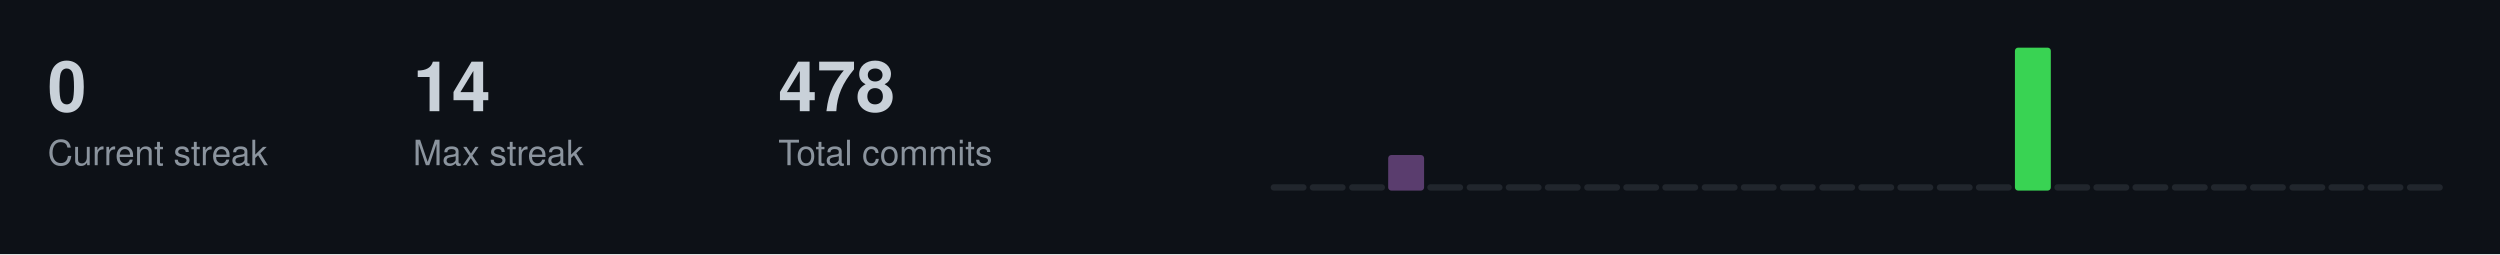
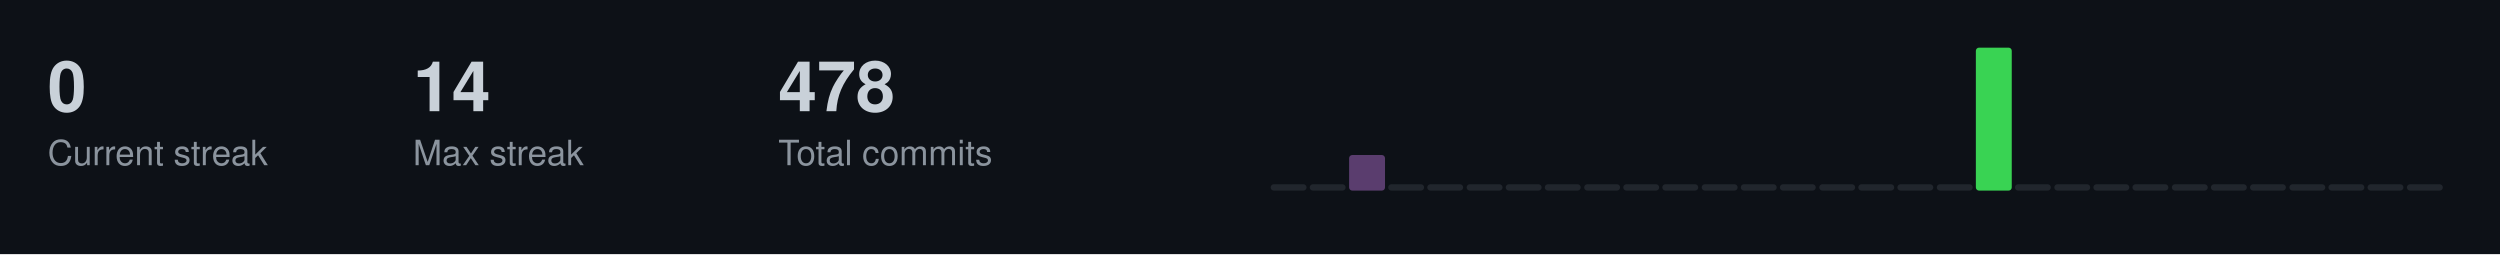
<svg xmlns="http://www.w3.org/2000/svg" width="787" height="80">
  <style>
  .title { font-size: 14px; fill: #c9d1d9; font-family: -apple-system, BlinkMacSystemFont, "Segoe UI", Helvetica, Arial, sans-serif; font-weight: 600; }
  .stat-label { font-size: 11px; fill: #8b949e; font-family: -apple-system, BlinkMacSystemFont, "Segoe UI", Helvetica, Arial, sans-serif; }
  .stat-value { font-size: 22px; fill: #c9d1d9; font-family: -apple-system, BlinkMacSystemFont, "Segoe UI", Helvetica, Arial, sans-serif; font-weight: 600; }
  .streak-fire { font-size: 22px; fill: #f0883e; font-family: -apple-system, BlinkMacSystemFont, "Segoe UI", Helvetica, Arial, sans-serif; font-weight: 600; }
</style>
  <rect width="787" height="80" fill="#0d1117" />
  <text x="15" y="35" class="stat-value">0</text>
  <text x="15" y="52" class="stat-label">Current streak</text>
  <text x="130" y="35" class="stat-value">14</text>
  <text x="130" y="52" class="stat-label">Max streak</text>
  <text x="245" y="35" class="stat-value">478</text>
  <text x="245" y="52" class="stat-label">Total commits</text>
  <rect x="400.0" y="58.0" width="11.3" height="2.0" fill="#21262d" rx="1" />
  <rect x="412.3" y="58.0" width="11.3" height="2.0" fill="#21262d" rx="1" />
-   <rect x="424.7" y="58.0" width="11.3" height="2.0" fill="#21262d" rx="1" />
-   <rect x="437.0" y="48.8" width="11.3" height="11.2" fill="#5a3d6e" rx="1" />
+   <rect x="424.7" y="48.8" width="11.3" height="11.2" fill="#5a3d6e" rx="1" />
+   <rect x="437.0" y="58.0" width="11.3" height="2.0" fill="#21262d" rx="1" />
  <rect x="449.3" y="58.0" width="11.3" height="2.0" fill="#21262d" rx="1" />
  <rect x="461.7" y="58.0" width="11.3" height="2.0" fill="#21262d" rx="1" />
  <rect x="474.0" y="58.0" width="11.3" height="2.0" fill="#21262d" rx="1" />
  <rect x="486.3" y="58.0" width="11.3" height="2.0" fill="#21262d" rx="1" />
  <rect x="498.7" y="58.0" width="11.3" height="2.0" fill="#21262d" rx="1" />
  <rect x="511.0" y="58.0" width="11.3" height="2.0" fill="#21262d" rx="1" />
  <rect x="523.3" y="58.0" width="11.3" height="2.0" fill="#21262d" rx="1" />
  <rect x="535.7" y="58.0" width="11.3" height="2.0" fill="#21262d" rx="1" />
  <rect x="548.0" y="58.0" width="11.3" height="2.0" fill="#21262d" rx="1" />
  <rect x="560.3" y="58.0" width="11.3" height="2.0" fill="#21262d" rx="1" />
  <rect x="572.7" y="58.0" width="11.3" height="2.0" fill="#21262d" rx="1" />
  <rect x="585.0" y="58.0" width="11.3" height="2.0" fill="#21262d" rx="1" />
  <rect x="597.3" y="58.0" width="11.3" height="2.0" fill="#21262d" rx="1" />
  <rect x="609.7" y="58.0" width="11.3" height="2.0" fill="#21262d" rx="1" />
-   <rect x="622.0" y="58.0" width="11.3" height="2.0" fill="#21262d" rx="1" />
-   <rect x="634.3" y="15.0" width="11.3" height="45.0" fill="#39d353" rx="1" />
+   <rect x="622.0" y="15.0" width="11.3" height="45.0" fill="#39d353" rx="1" />
+   <rect x="634.3" y="58.0" width="11.3" height="2.0" fill="#21262d" rx="1" />
  <rect x="646.7" y="58.0" width="11.3" height="2.0" fill="#21262d" rx="1" />
  <rect x="659.0" y="58.0" width="11.3" height="2.0" fill="#21262d" rx="1" />
  <rect x="671.3" y="58.0" width="11.3" height="2.0" fill="#21262d" rx="1" />
  <rect x="683.7" y="58.0" width="11.3" height="2.0" fill="#21262d" rx="1" />
  <rect x="696.0" y="58.0" width="11.3" height="2.0" fill="#21262d" rx="1" />
  <rect x="708.3" y="58.0" width="11.3" height="2.0" fill="#21262d" rx="1" />
  <rect x="720.7" y="58.0" width="11.3" height="2.0" fill="#21262d" rx="1" />
  <rect x="733.0" y="58.0" width="11.3" height="2.0" fill="#21262d" rx="1" />
  <rect x="745.3" y="58.0" width="11.3" height="2.0" fill="#21262d" rx="1" />
  <rect x="757.7" y="58.0" width="11.3" height="2.0" fill="#21262d" rx="1" />
</svg>
